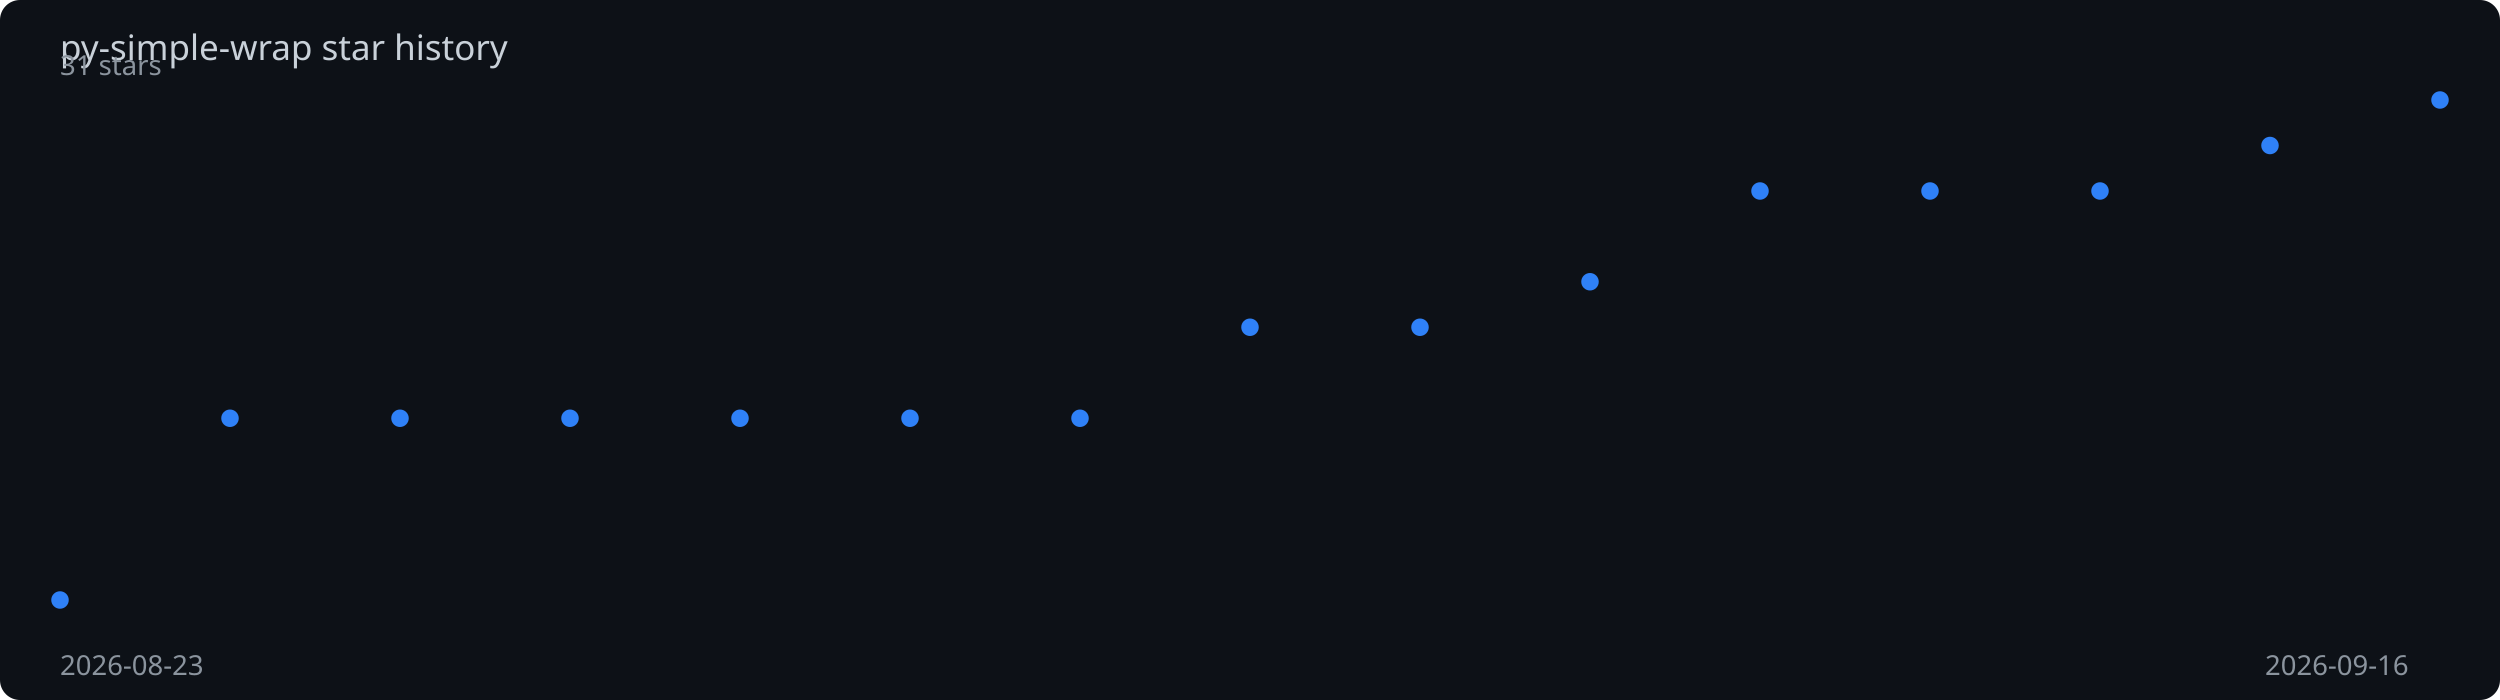
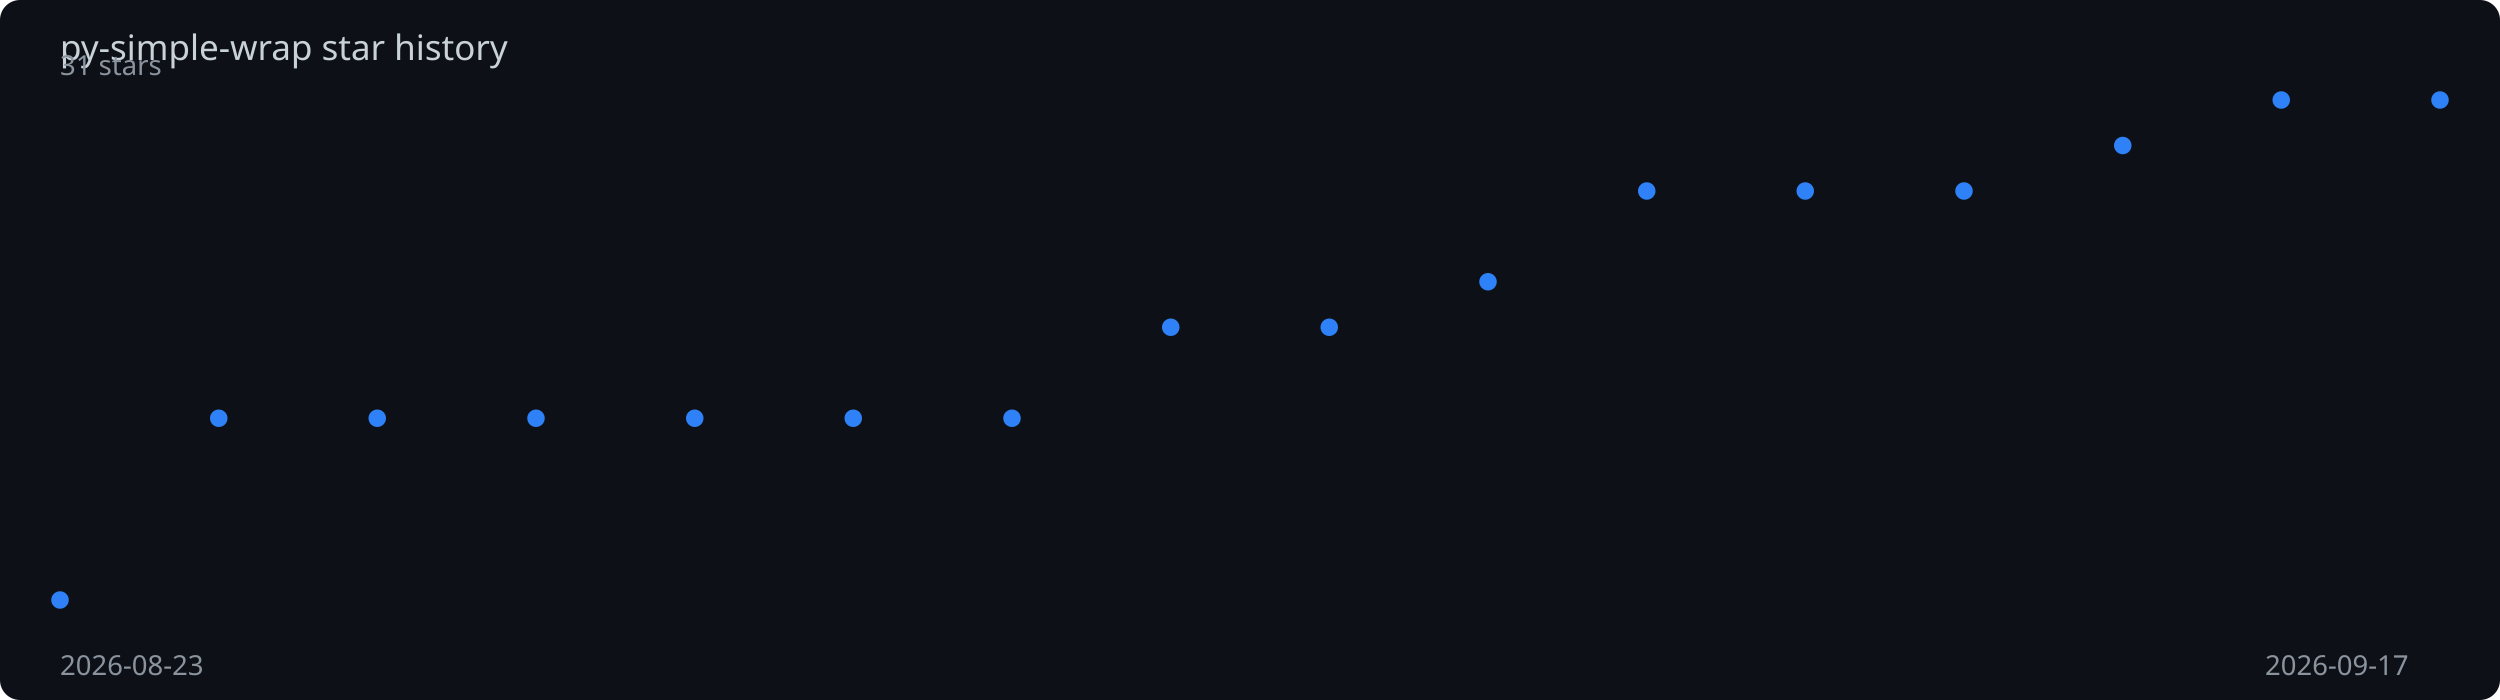
<svg xmlns="http://www.w3.org/2000/svg" viewBox="0 0 1000 280" width="100%" height="280">
  <rect width="1000" height="280" fill="#0d1117" rx="8" />
  <text x="24" y="24" fill="#c9d1d9" font-family="sans-serif" font-size="14">
    py-simple-wrap star history
  </text>
-   <polyline points="24.0,240.0 92.0,167.3 160.0,167.3 228.0,167.3 296.0,167.3 364.0,167.3 432.0,167.3 500.0,130.9 568.0,130.9 636.0,112.7 704.0,76.4 772.0,76.4 840.0,76.4 908.0,58.2 976.0,40.0" fill="none" stroke="#2f81f7" stroke-width="2" stroke-dasharray="1009.0" stroke-dashoffset="1009.0">
-     <animate attributeName="stroke-dashoffset" from="1009.0" to="0" dur="2s" fill="freeze" calcMode="spline" keySplines="0.4 0 0.2 1" />
+   <polyline points="24.0,240.0 87.5,167.3 150.9,167.3 214.4,167.3 277.9,167.3 341.3,167.3 404.8,167.3 468.3,130.9 531.7,130.9 595.2,112.7 658.7,76.4 722.1,76.4 785.6,76.4 849.1,58.2 912.5,40.0 976.0,40.0" fill="none" stroke="#2f81f7" stroke-width="2" stroke-dasharray="1012.1" stroke-dashoffset="1012.1">
+     <animate attributeName="stroke-dashoffset" from="1012.1" to="0" dur="2s" fill="freeze" calcMode="spline" keySplines="0.4 0 0.2 1" />
  </polyline>
  <circle cx="24.0" cy="240.0" r="3.5" fill="#2f81f7">
    <animate attributeName="opacity" from="0" to="1" begin="0.00s" dur="0.2s" fill="freeze" />
  </circle>
-   <circle cx="92.0" cy="167.3" r="3.5" fill="#2f81f7">
-     <animate attributeName="opacity" from="0" to="1" begin="0.14s" dur="0.2s" fill="freeze" />
+   <circle cx="87.5" cy="167.3" r="3.5" fill="#2f81f7">
+     <animate attributeName="opacity" from="0" to="1" begin="0.13s" dur="0.2s" fill="freeze" />
  </circle>
-   <circle cx="160.0" cy="167.3" r="3.5" fill="#2f81f7">
-     <animate attributeName="opacity" from="0" to="1" begin="0.29s" dur="0.2s" fill="freeze" />
+   <circle cx="150.9" cy="167.3" r="3.5" fill="#2f81f7">
+     <animate attributeName="opacity" from="0" to="1" begin="0.27s" dur="0.2s" fill="freeze" />
  </circle>
-   <circle cx="228.0" cy="167.3" r="3.5" fill="#2f81f7">
-     <animate attributeName="opacity" from="0" to="1" begin="0.43s" dur="0.2s" fill="freeze" />
+   <circle cx="214.4" cy="167.3" r="3.5" fill="#2f81f7">
+     <animate attributeName="opacity" from="0" to="1" begin="0.40s" dur="0.2s" fill="freeze" />
  </circle>
-   <circle cx="296.0" cy="167.3" r="3.5" fill="#2f81f7">
-     <animate attributeName="opacity" from="0" to="1" begin="0.57s" dur="0.2s" fill="freeze" />
+   <circle cx="277.9" cy="167.3" r="3.5" fill="#2f81f7">
+     <animate attributeName="opacity" from="0" to="1" begin="0.53s" dur="0.2s" fill="freeze" />
  </circle>
-   <circle cx="364.0" cy="167.3" r="3.5" fill="#2f81f7">
-     <animate attributeName="opacity" from="0" to="1" begin="0.71s" dur="0.2s" fill="freeze" />
+   <circle cx="341.3" cy="167.3" r="3.5" fill="#2f81f7">
+     <animate attributeName="opacity" from="0" to="1" begin="0.67s" dur="0.2s" fill="freeze" />
  </circle>
-   <circle cx="432.0" cy="167.3" r="3.5" fill="#2f81f7">
-     <animate attributeName="opacity" from="0" to="1" begin="0.86s" dur="0.2s" fill="freeze" />
+   <circle cx="404.8" cy="167.3" r="3.5" fill="#2f81f7">
+     <animate attributeName="opacity" from="0" to="1" begin="0.80s" dur="0.2s" fill="freeze" />
  </circle>
-   <circle cx="500.0" cy="130.9" r="3.5" fill="#2f81f7">
-     <animate attributeName="opacity" from="0" to="1" begin="1.00s" dur="0.2s" fill="freeze" />
+   <circle cx="468.3" cy="130.9" r="3.5" fill="#2f81f7">
+     <animate attributeName="opacity" from="0" to="1" begin="0.93s" dur="0.2s" fill="freeze" />
  </circle>
-   <circle cx="568.0" cy="130.9" r="3.5" fill="#2f81f7">
-     <animate attributeName="opacity" from="0" to="1" begin="1.14s" dur="0.2s" fill="freeze" />
+   <circle cx="531.7" cy="130.9" r="3.5" fill="#2f81f7">
+     <animate attributeName="opacity" from="0" to="1" begin="1.07s" dur="0.2s" fill="freeze" />
  </circle>
-   <circle cx="636.0" cy="112.7" r="3.5" fill="#2f81f7">
-     <animate attributeName="opacity" from="0" to="1" begin="1.29s" dur="0.2s" fill="freeze" />
+   <circle cx="595.2" cy="112.7" r="3.5" fill="#2f81f7">
+     <animate attributeName="opacity" from="0" to="1" begin="1.20s" dur="0.2s" fill="freeze" />
  </circle>
-   <circle cx="704.0" cy="76.4" r="3.5" fill="#2f81f7">
-     <animate attributeName="opacity" from="0" to="1" begin="1.43s" dur="0.2s" fill="freeze" />
+   <circle cx="658.7" cy="76.4" r="3.5" fill="#2f81f7">
+     <animate attributeName="opacity" from="0" to="1" begin="1.33s" dur="0.2s" fill="freeze" />
  </circle>
-   <circle cx="772.0" cy="76.4" r="3.5" fill="#2f81f7">
-     <animate attributeName="opacity" from="0" to="1" begin="1.57s" dur="0.2s" fill="freeze" />
+   <circle cx="722.1" cy="76.4" r="3.5" fill="#2f81f7">
+     <animate attributeName="opacity" from="0" to="1" begin="1.47s" dur="0.2s" fill="freeze" />
  </circle>
-   <circle cx="840.0" cy="76.4" r="3.5" fill="#2f81f7">
-     <animate attributeName="opacity" from="0" to="1" begin="1.71s" dur="0.2s" fill="freeze" />
+   <circle cx="785.6" cy="76.4" r="3.5" fill="#2f81f7">
+     <animate attributeName="opacity" from="0" to="1" begin="1.60s" dur="0.2s" fill="freeze" />
  </circle>
-   <circle cx="908.0" cy="58.2" r="3.5" fill="#2f81f7">
-     <animate attributeName="opacity" from="0" to="1" begin="1.86s" dur="0.2s" fill="freeze" />
+   <circle cx="849.1" cy="58.2" r="3.5" fill="#2f81f7">
+     <animate attributeName="opacity" from="0" to="1" begin="1.73s" dur="0.2s" fill="freeze" />
+   </circle>
+   <circle cx="912.5" cy="40.0" r="3.5" fill="#2f81f7">
+     <animate attributeName="opacity" from="0" to="1" begin="1.87s" dur="0.2s" fill="freeze" />
  </circle>
  <circle cx="976.0" cy="40.0" r="3.5" fill="#2f81f7">
    <animate attributeName="opacity" from="0" to="1" begin="2.00s" dur="0.2s" fill="freeze" />
  </circle>
  <text x="24" y="270" fill="#8b949e" font-family="sans-serif" font-size="11">2026-08-23</text>
-   <text x="906" y="270" fill="#8b949e" font-family="sans-serif" font-size="11">2026-09-16</text>
+   <text x="906" y="270" fill="#8b949e" font-family="sans-serif" font-size="11">2026-09-17</text>
  <text x="24" y="30" fill="#8b949e" font-family="sans-serif" font-size="11">31 stars</text>
</svg>
